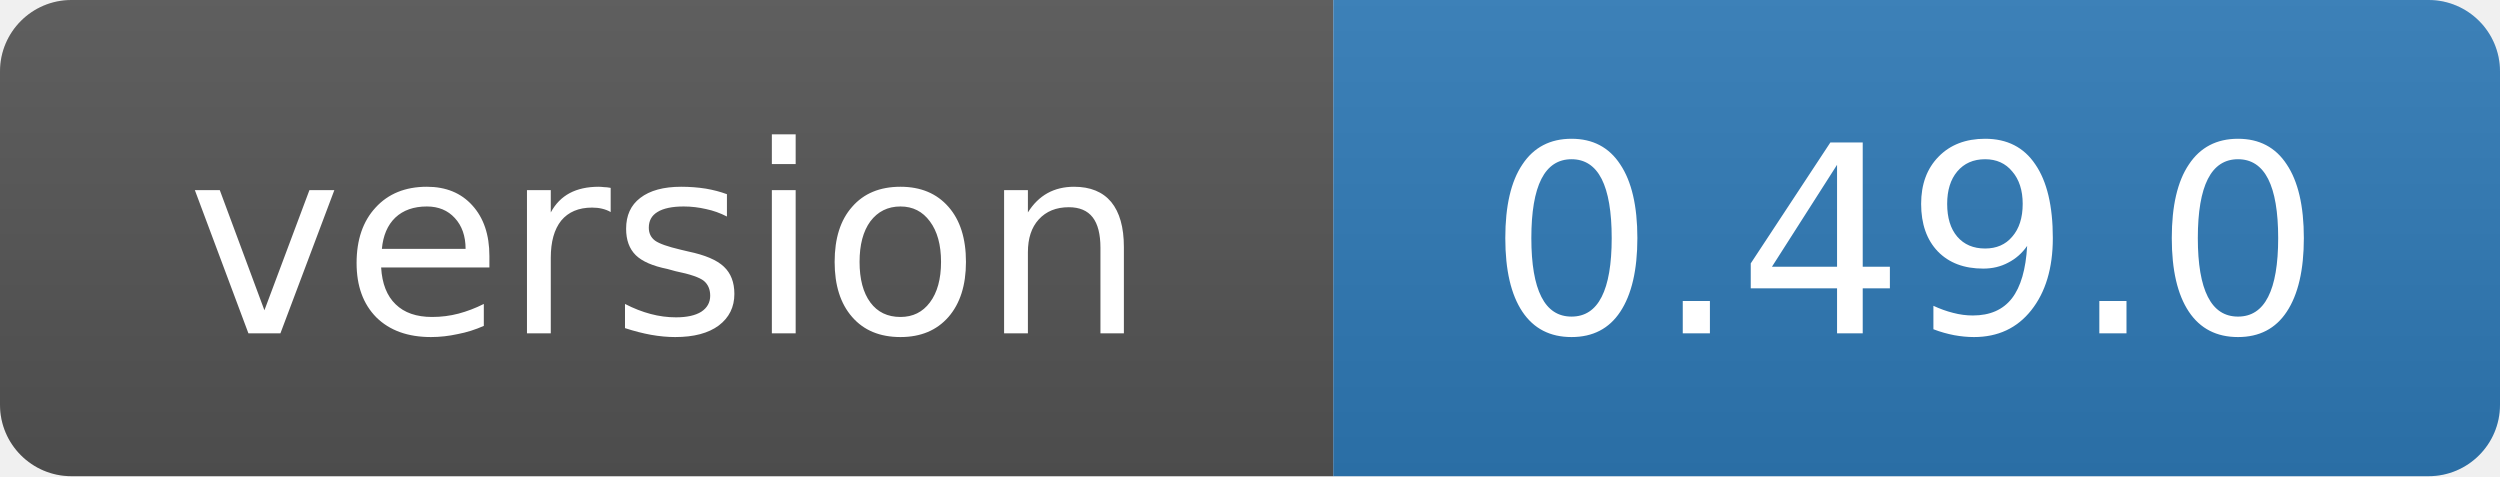
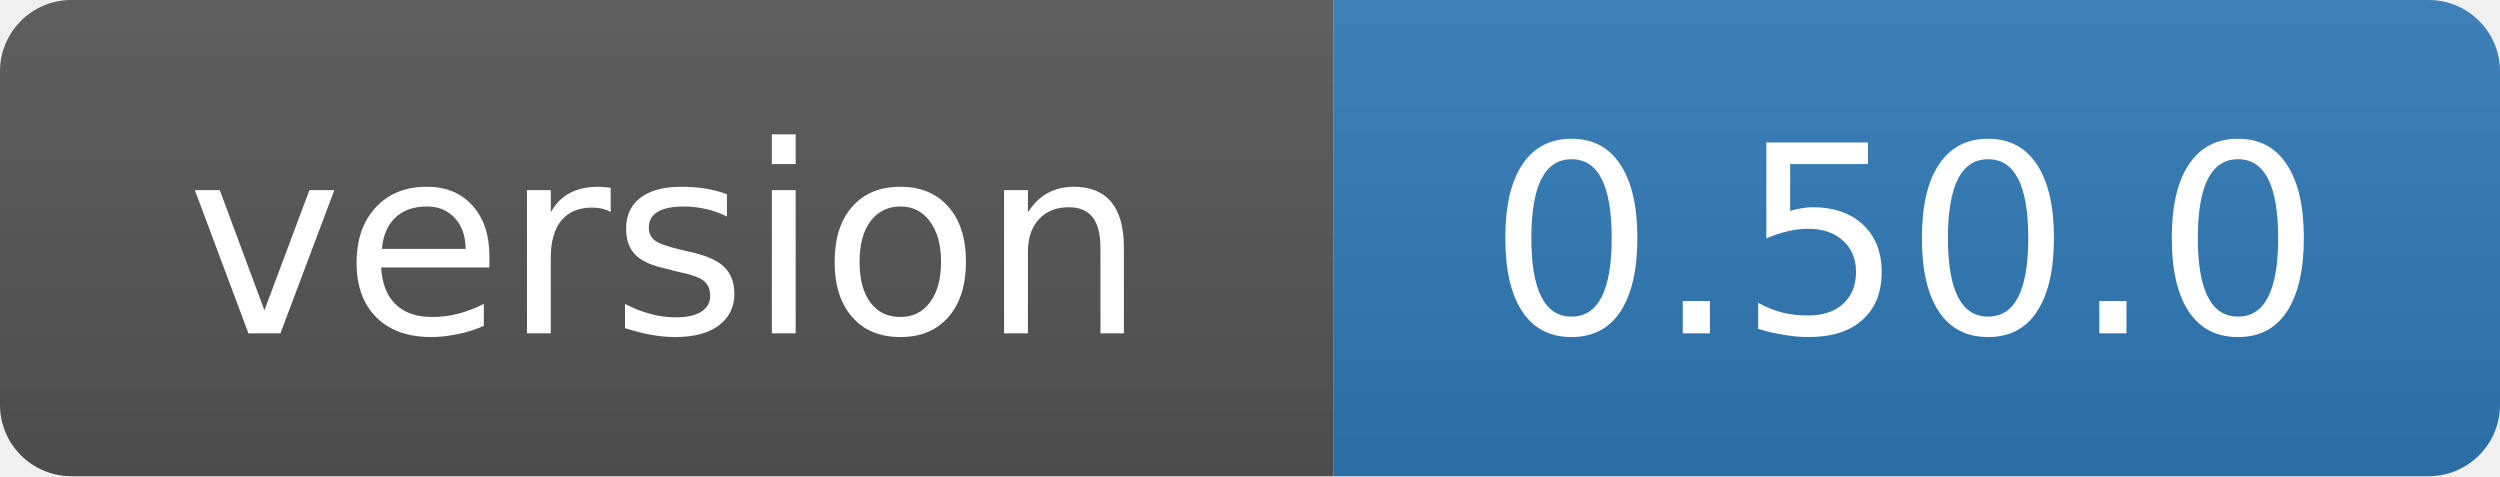
- <svg xmlns="http://www.w3.org/2000/svg" width="105" height="20" role="img" aria-label="version: 0.49.0">
+ <svg xmlns="http://www.w3.org/2000/svg" width="105" height="20" role="img" aria-label="version: 0.50.0">
  <linearGradient id="s" x2="0" y2="100%">
    <stop offset="0" stop-color="#bbb" stop-opacity=".1" />
    <stop offset="1" stop-opacity=".1" />
  </linearGradient>
  <clipPath id="r">
    <rect width="105" height="20" rx="3" fill="#fff" />
  </clipPath>
  <g clip-path="url(#r)">
    <rect width="56" height="20" fill="#555" />
    <rect x="56" width="49" height="20" fill="#2f7ab8" />
    <rect width="105" height="20" fill="url(#s)" />
  </g>
  <g fill="#fff" text-anchor="middle" font-family="Verdana,Geneva,DejaVu Sans,sans-serif" font-size="11">
    <text x="28" y="14">version</text>
-     <text x="80" y="14">0.49.0</text>
+     <text x="80" y="14">0.50.0</text>
  </g>
</svg>
